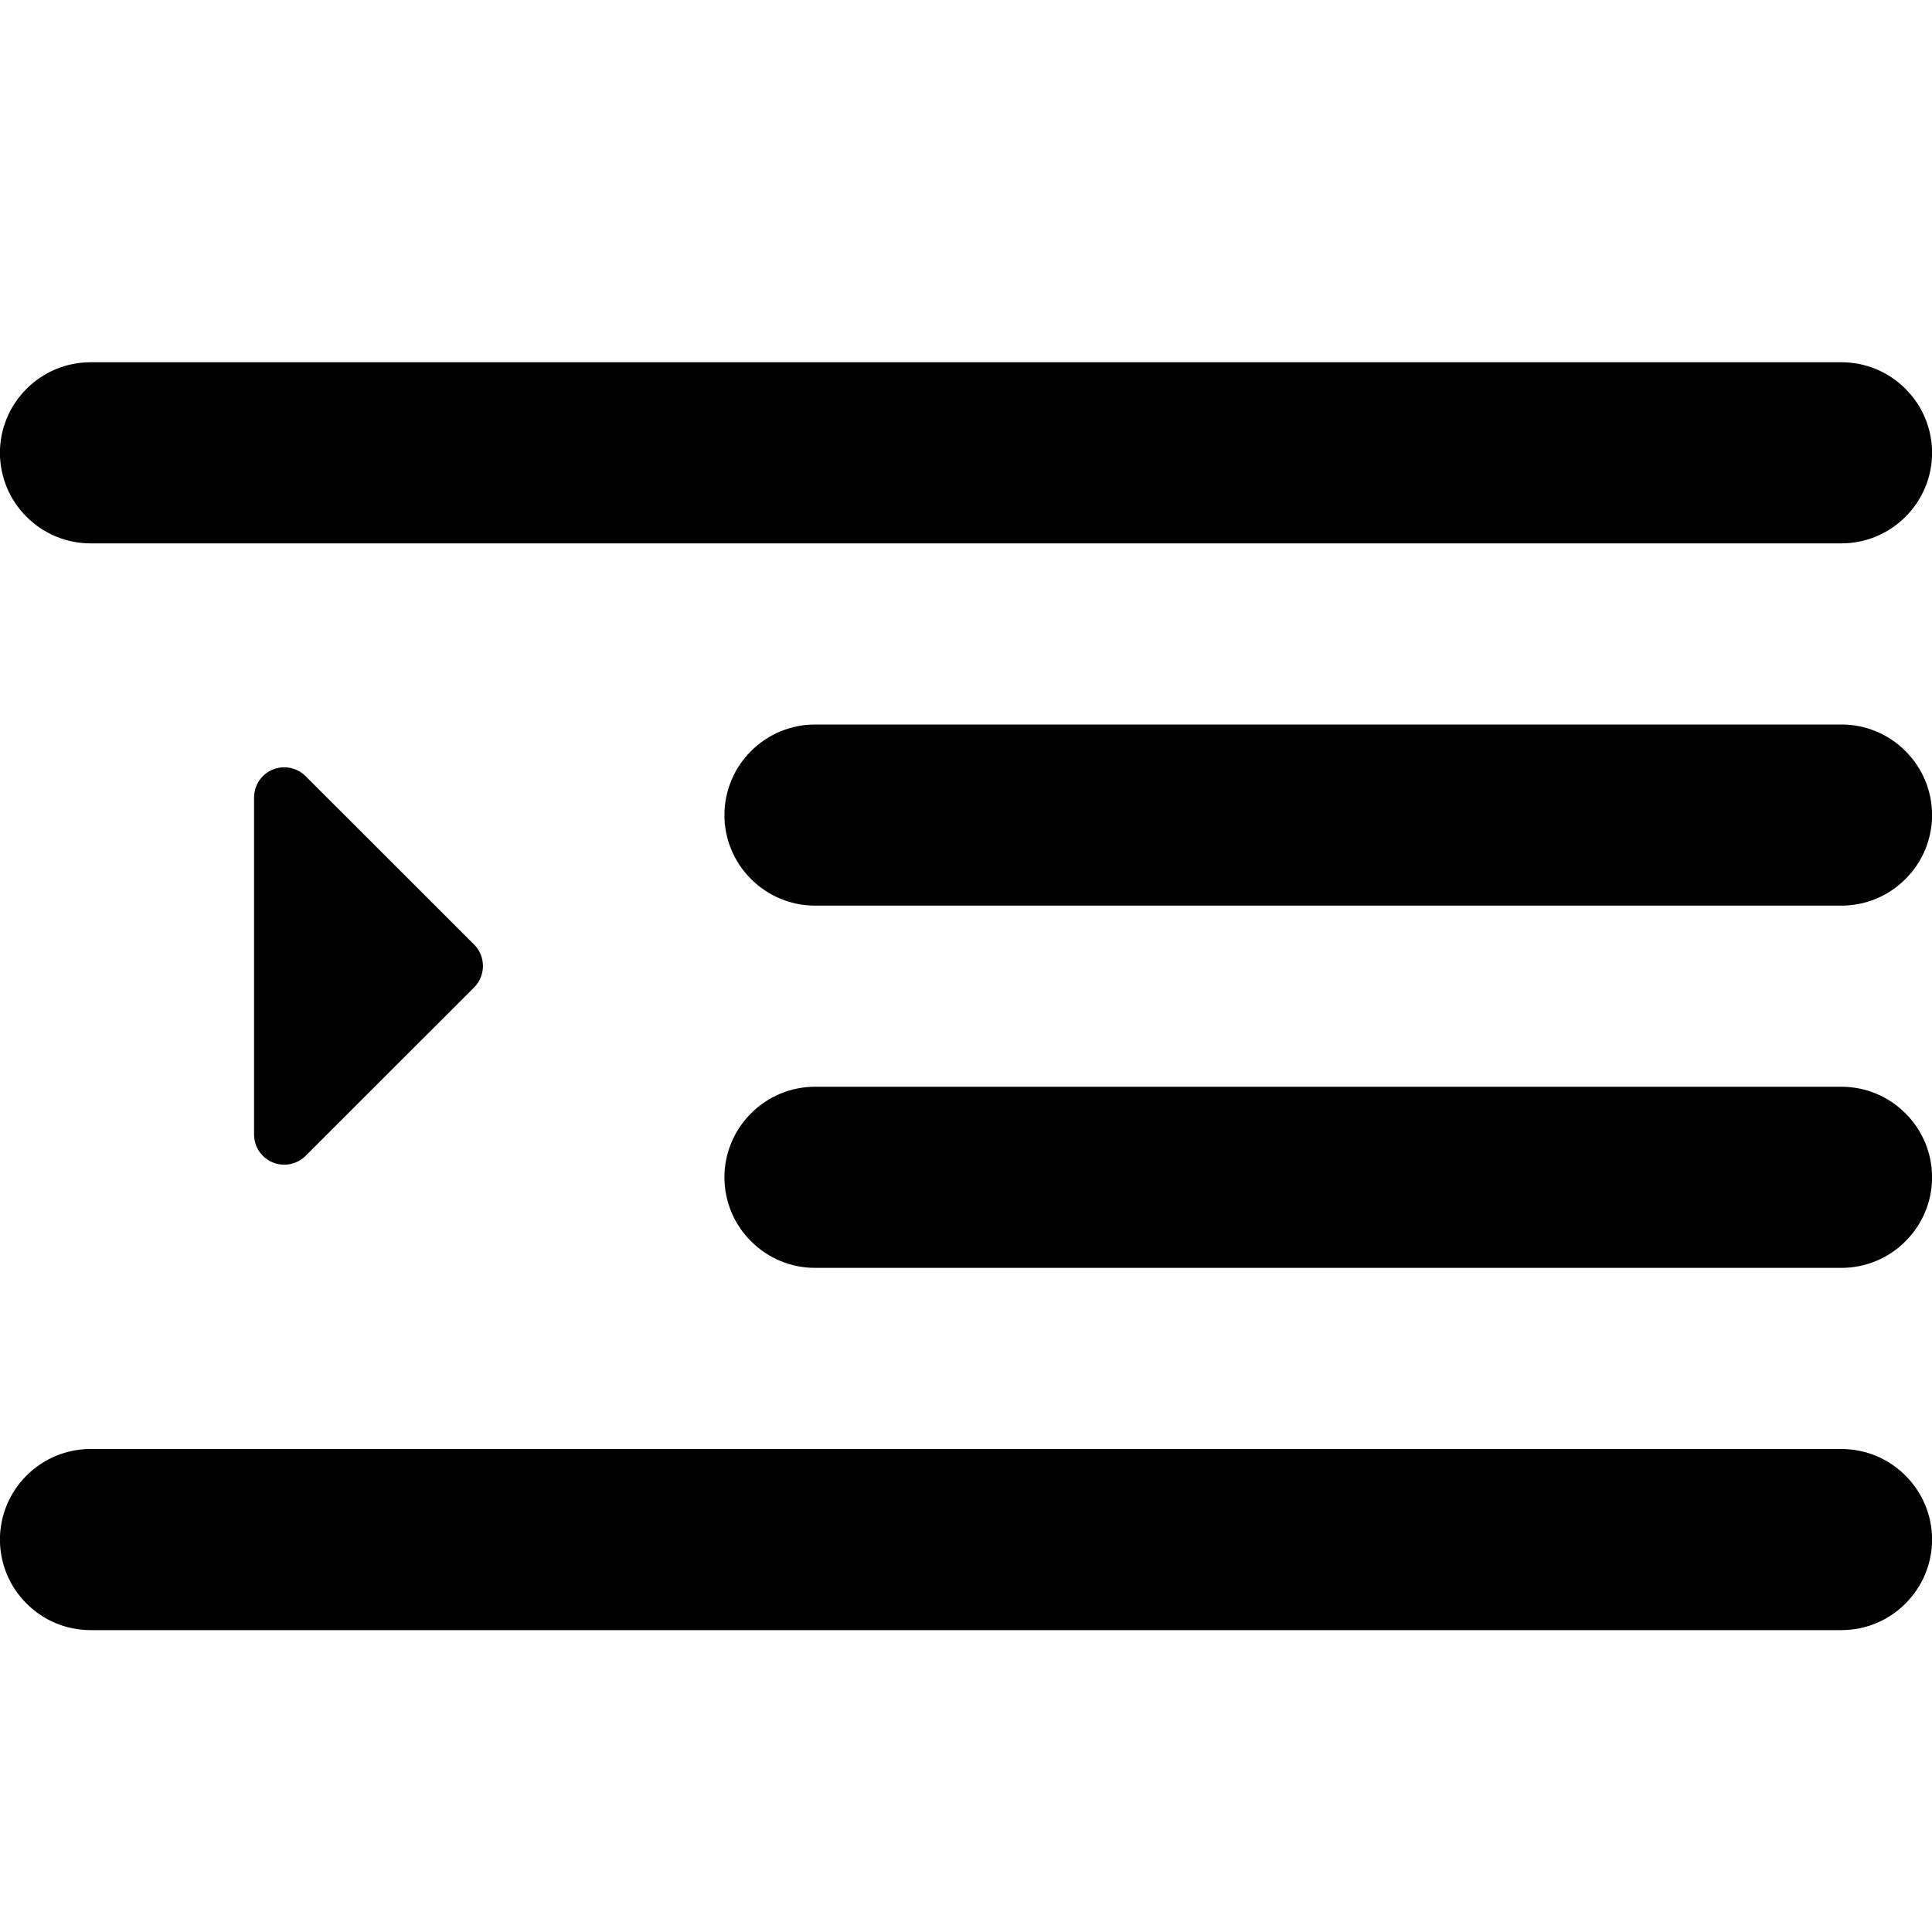
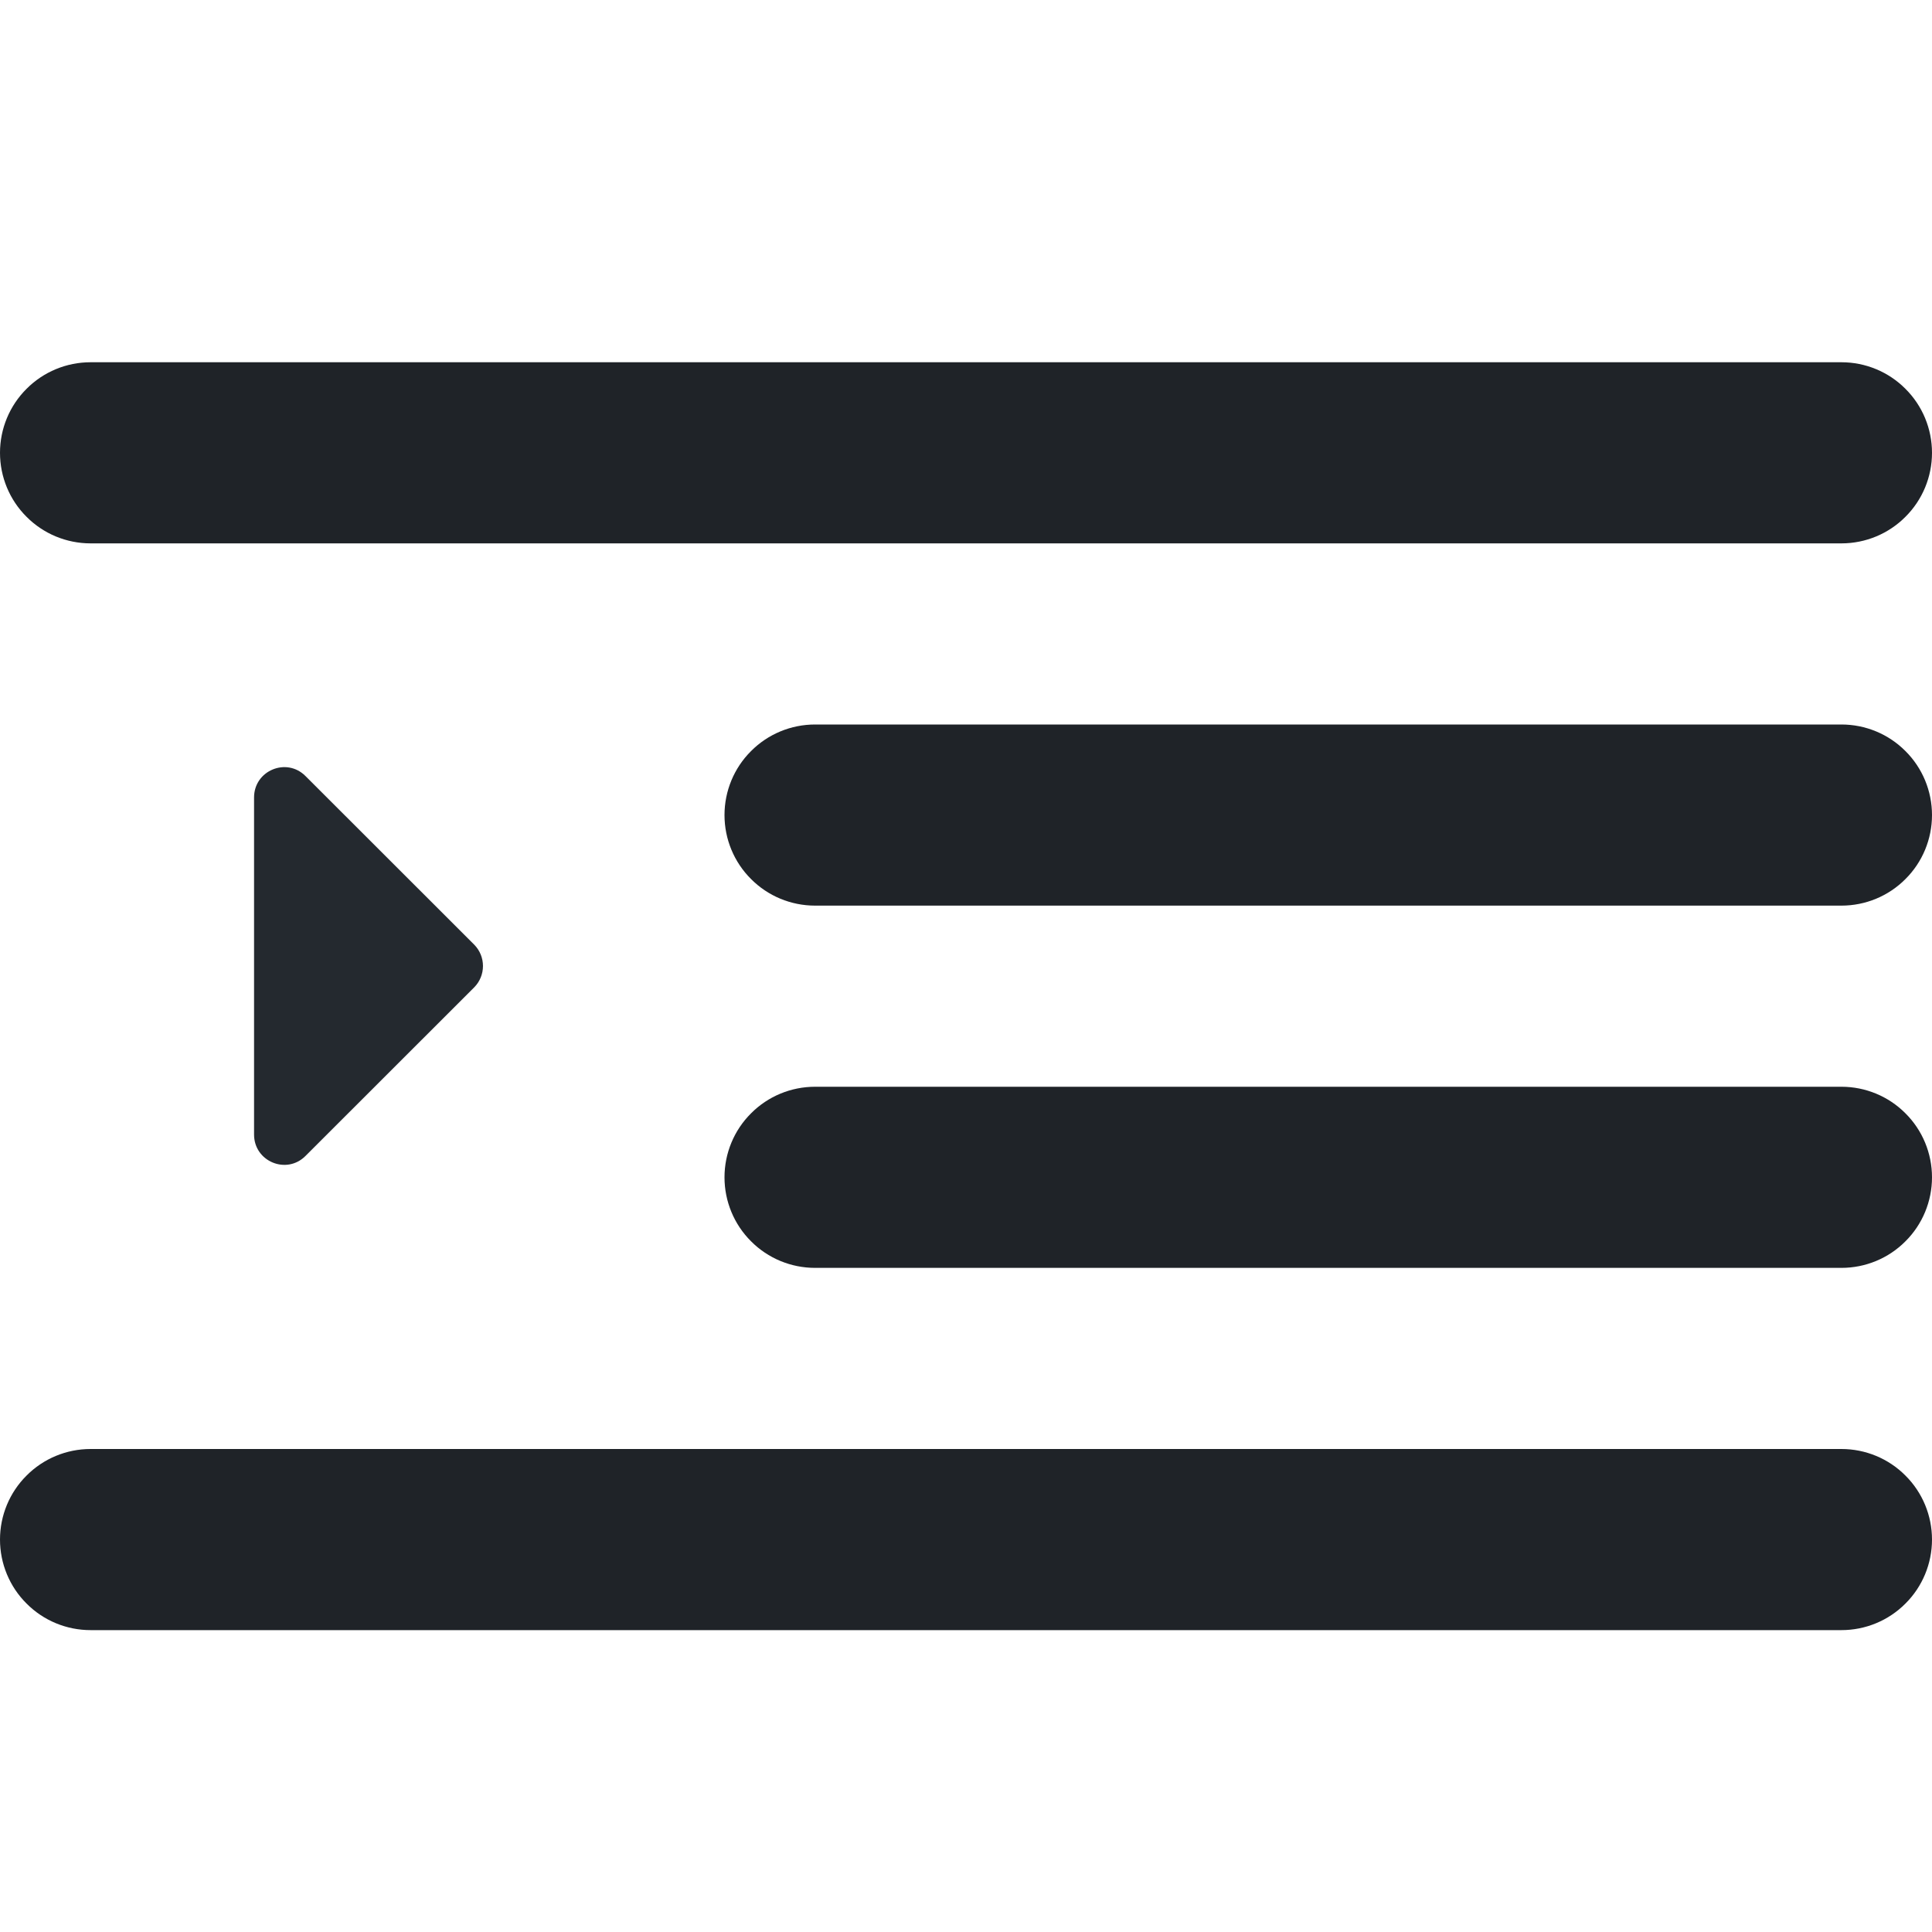
- <svg xmlns="http://www.w3.org/2000/svg" width="16" height="16" viewBox="0 0 16 16">
-   <path d="M.22 12.22A.747.747 0 0 1 .75 12h14.5c.199 0 .39.079.53.22a.747.747 0 0 1 0 1.06.747.747 0 0 1-.53.22H.75a.747.747 0 0 1-.53-.22.747.747 0 0 1 0-1.06Zm6-6A.747.747 0 0 1 6.75 6h8.5c.199 0 .39.079.53.22a.747.747 0 0 1 0 1.06.747.747 0 0 1-.53.22h-8.5a.747.747 0 0 1-.53-.22.747.747 0 0 1 0-1.06Zm0 3A.747.747 0 0 1 6.75 9h8.5c.199 0 .39.079.53.22a.747.747 0 0 1 0 1.06.747.747 0 0 1-.53.22h-8.5a.747.747 0 0 1-.53-.22.747.747 0 0 1 0-1.06Zm-6-6A.747.747 0 0 1 .75 3h14.5c.199 0 .39.079.53.22a.747.747 0 0 1 0 1.06.747.747 0 0 1-.53.22H.75a.747.747 0 0 1-.53-.22.747.747 0 0 1 0-1.06Zm2.31 6.353 1.397-1.396a.252.252 0 0 0 0-.354L2.53 6.427a.25.25 0 0 0-.426.177v2.792a.25.25 0 0 0 .426.177Z" />
+ <svg xmlns="http://www.w3.org/2000/svg" width="16" height="16" viewBox="0 0 16 16" fill="none">
+   <path d="M0.22 12.22C0.36 12.079 0.551 12 0.75 12H15.25C15.449 12 15.64 12.079 15.78 12.22C15.921 12.36 16 12.551 16 12.75C16 12.949 15.921 13.14 15.78 13.28C15.64 13.421 15.449 13.5 15.25 13.5H0.75C0.551 13.5 0.36 13.421 0.22 13.28C0.079 13.14 0 12.949 0 12.75C0 12.551 0.079 12.36 0.22 12.22Z" fill="#1F2328" />
+   <path d="M6.22 6.22C6.36 6.079 6.551 6 6.75 6H15.25C15.449 6 15.64 6.079 15.78 6.22C15.921 6.36 16 6.551 16 6.75C16 6.949 15.921 7.14 15.78 7.28C15.64 7.421 15.449 7.5 15.25 7.5H6.75C6.551 7.5 6.36 7.421 6.22 7.28C6.079 7.14 6 6.949 6 6.75C6 6.551 6.079 6.36 6.22 6.22Z" fill="#1F2328" />
+   <path d="M6.22 9.22C6.36 9.079 6.551 9 6.75 9H15.25C15.449 9 15.64 9.079 15.78 9.22C15.921 9.36 16 9.551 16 9.75C16 9.949 15.921 10.14 15.78 10.28C15.64 10.421 15.449 10.5 15.25 10.5H6.75C6.551 10.5 6.36 10.421 6.22 10.28C6.079 10.14 6 9.949 6 9.75C6 9.551 6.079 9.36 6.22 9.22Z" fill="#1F2328" />
+   <path d="M0.22 3.22C0.36 3.079 0.551 3 0.75 3H15.25C15.449 3 15.64 3.079 15.78 3.22C15.921 3.36 16 3.551 16 3.75C16 3.949 15.921 4.14 15.78 4.28C15.64 4.421 15.449 4.5 15.25 4.5H0.75C0.551 4.5 0.36 4.421 0.22 4.28C0.079 4.14 0 3.949 0 3.75C0 3.551 0.079 3.36 0.22 3.22Z" fill="#1F2328" />
+   <path d="M2.53 9.573L3.927 8.177C4.024 8.079 4.024 7.921 3.927 7.823L2.53 6.427C2.373 6.269 2.104 6.381 2.104 6.604L2.104 9.396C2.104 9.619 2.373 9.731 2.53 9.573Z" fill="#24292F" />
</svg>
